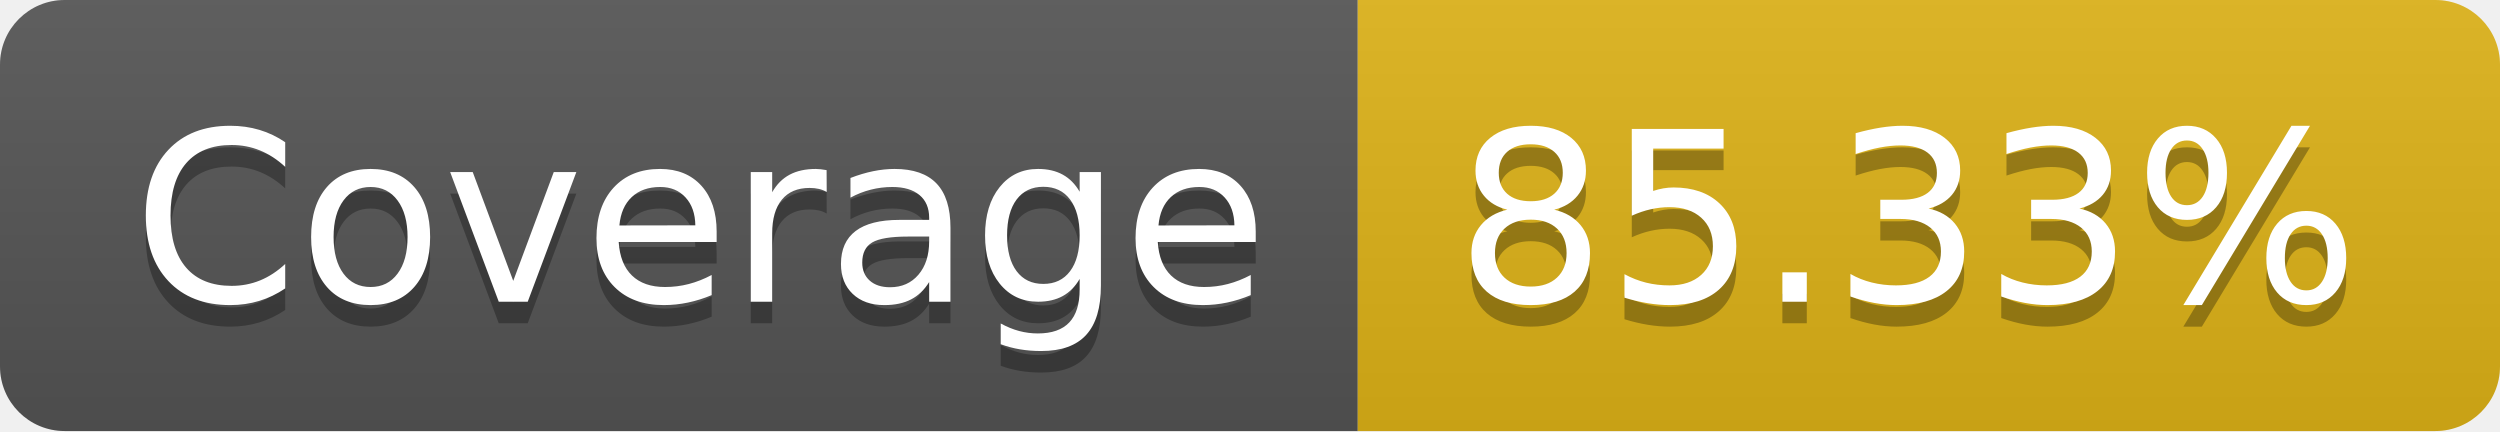
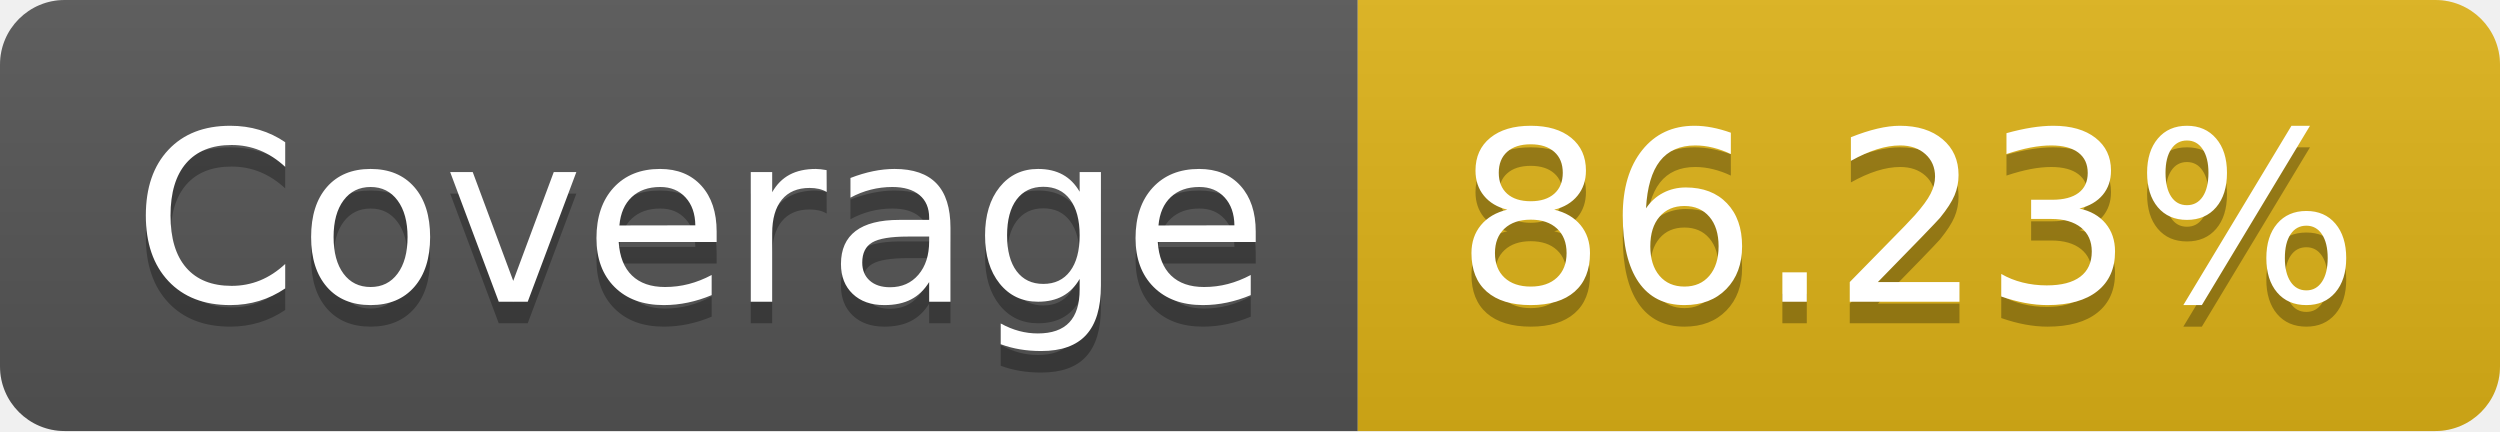
<svg xmlns="http://www.w3.org/2000/svg" width="116" height="20">
  <linearGradient id="b" x2="0" y2="100%">
    <stop offset="0" stop-color="#bbb" stop-opacity=".1" />
    <stop offset="1" stop-opacity=".1" />
  </linearGradient>
  <clipPath id="a">
    <rect width="116" height="20" rx="3" fill="#fff" />
  </clipPath>
  <g clip-path="url(#a)">
    <path fill="#555" d="M0 0h63v20H0z" />
    <path fill="#dfb317" d="M63 0h53v20H63z" />
    <path fill="url(#b)" d="M0 0h116v20H0z" />
  </g>
  <g fill="#fff" text-anchor="middle" font-family="DejaVu Sans,Verdana,Geneva,sans-serif" font-size="110">
    <text x="325" y="150" fill="#010101" fill-opacity=".3" transform="scale(.1)" textLength="530">Coverage</text>
    <text x="325" y="140" transform="scale(.1)" textLength="530">Coverage</text>
-     <text x="885" y="150" fill="#010101" fill-opacity=".3" transform="scale(.1)" textLength="430">85.33%</text>
-     <text x="885" y="140" transform="scale(.1)" textLength="430">85.33%</text>
+     <text x="885" y="150" fill="#010101" fill-opacity=".3" transform="scale(.1)" textLength="430">86.23%</text>
+     <text x="885" y="140" transform="scale(.1)" textLength="430">86.23%</text>
  </g>
</svg>
